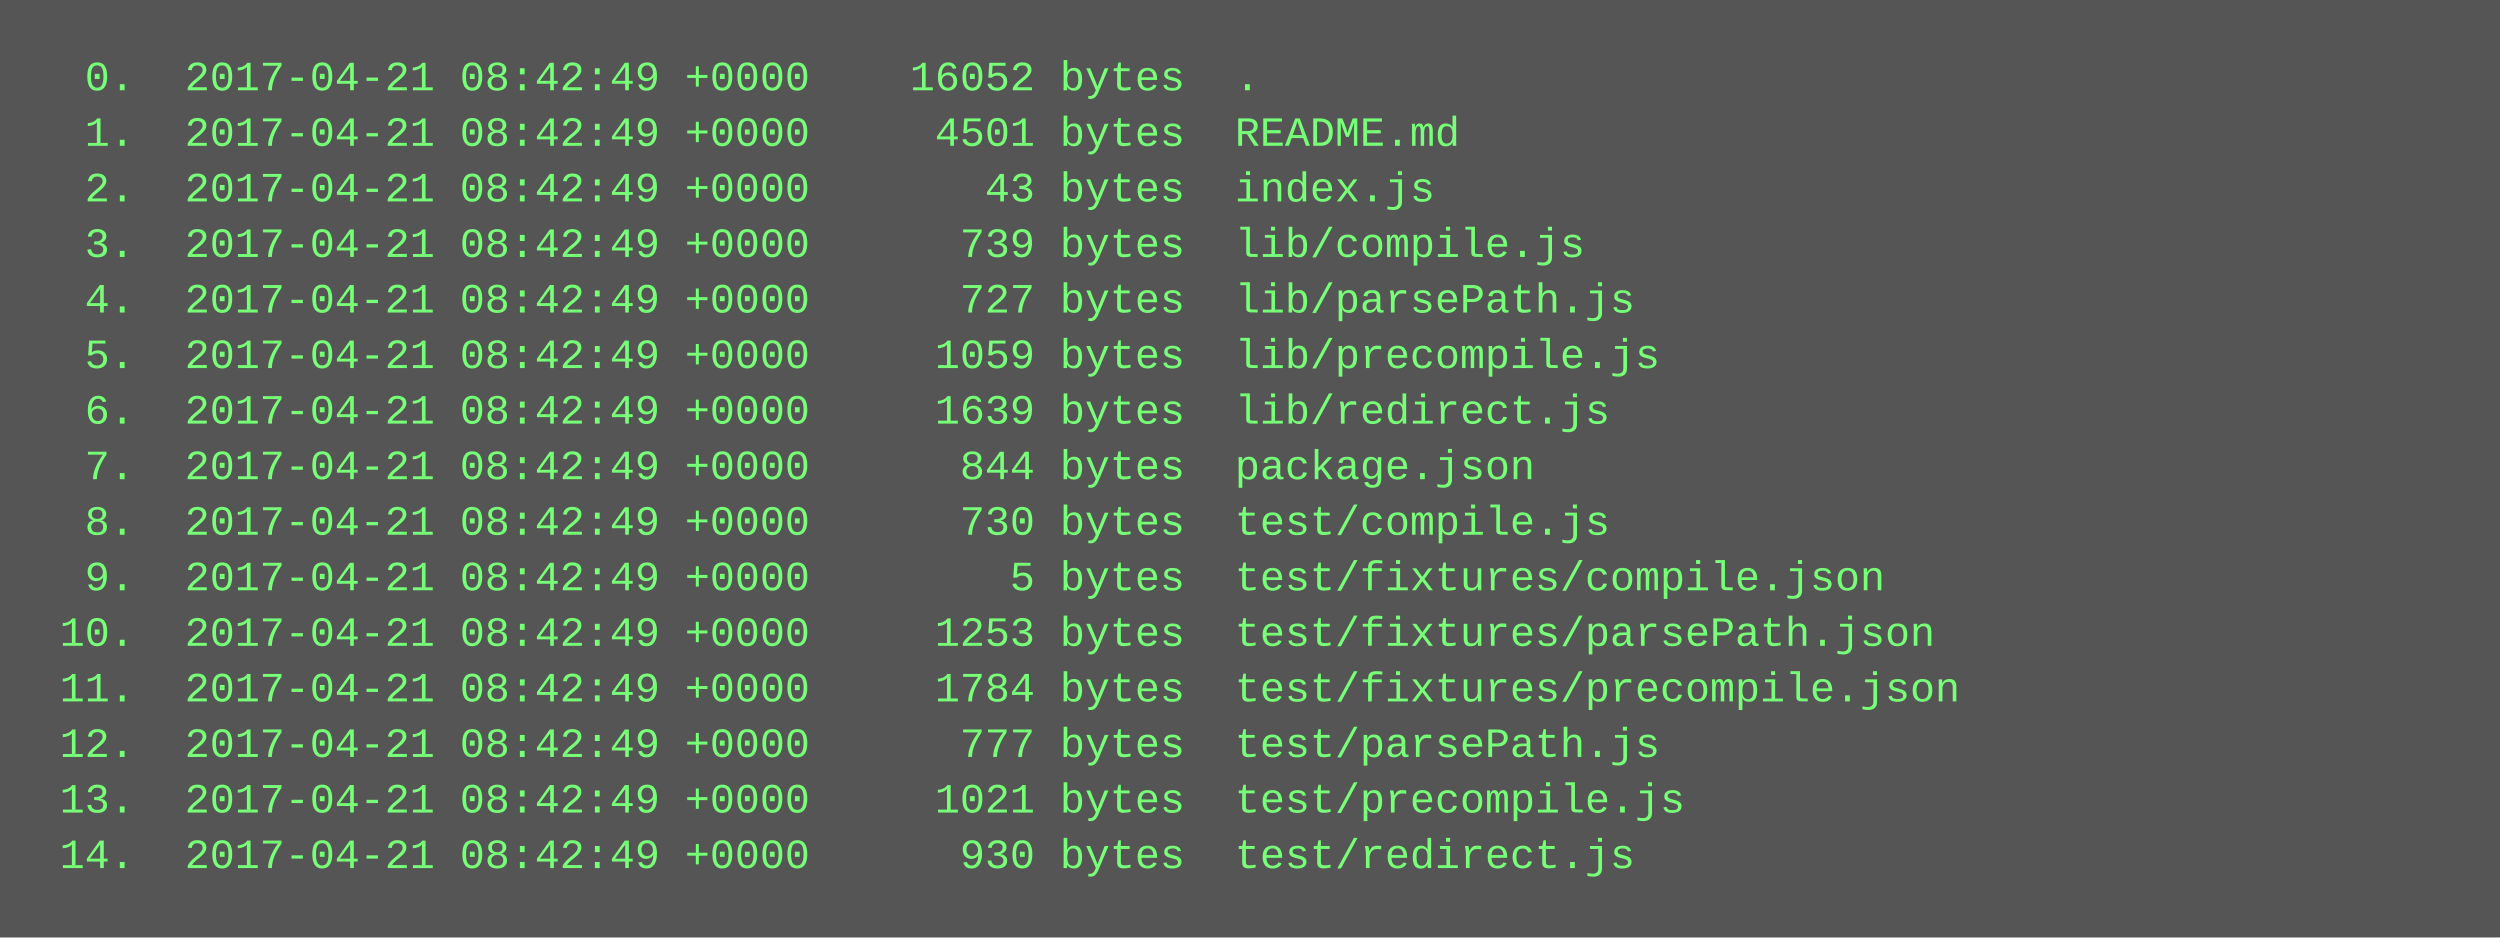
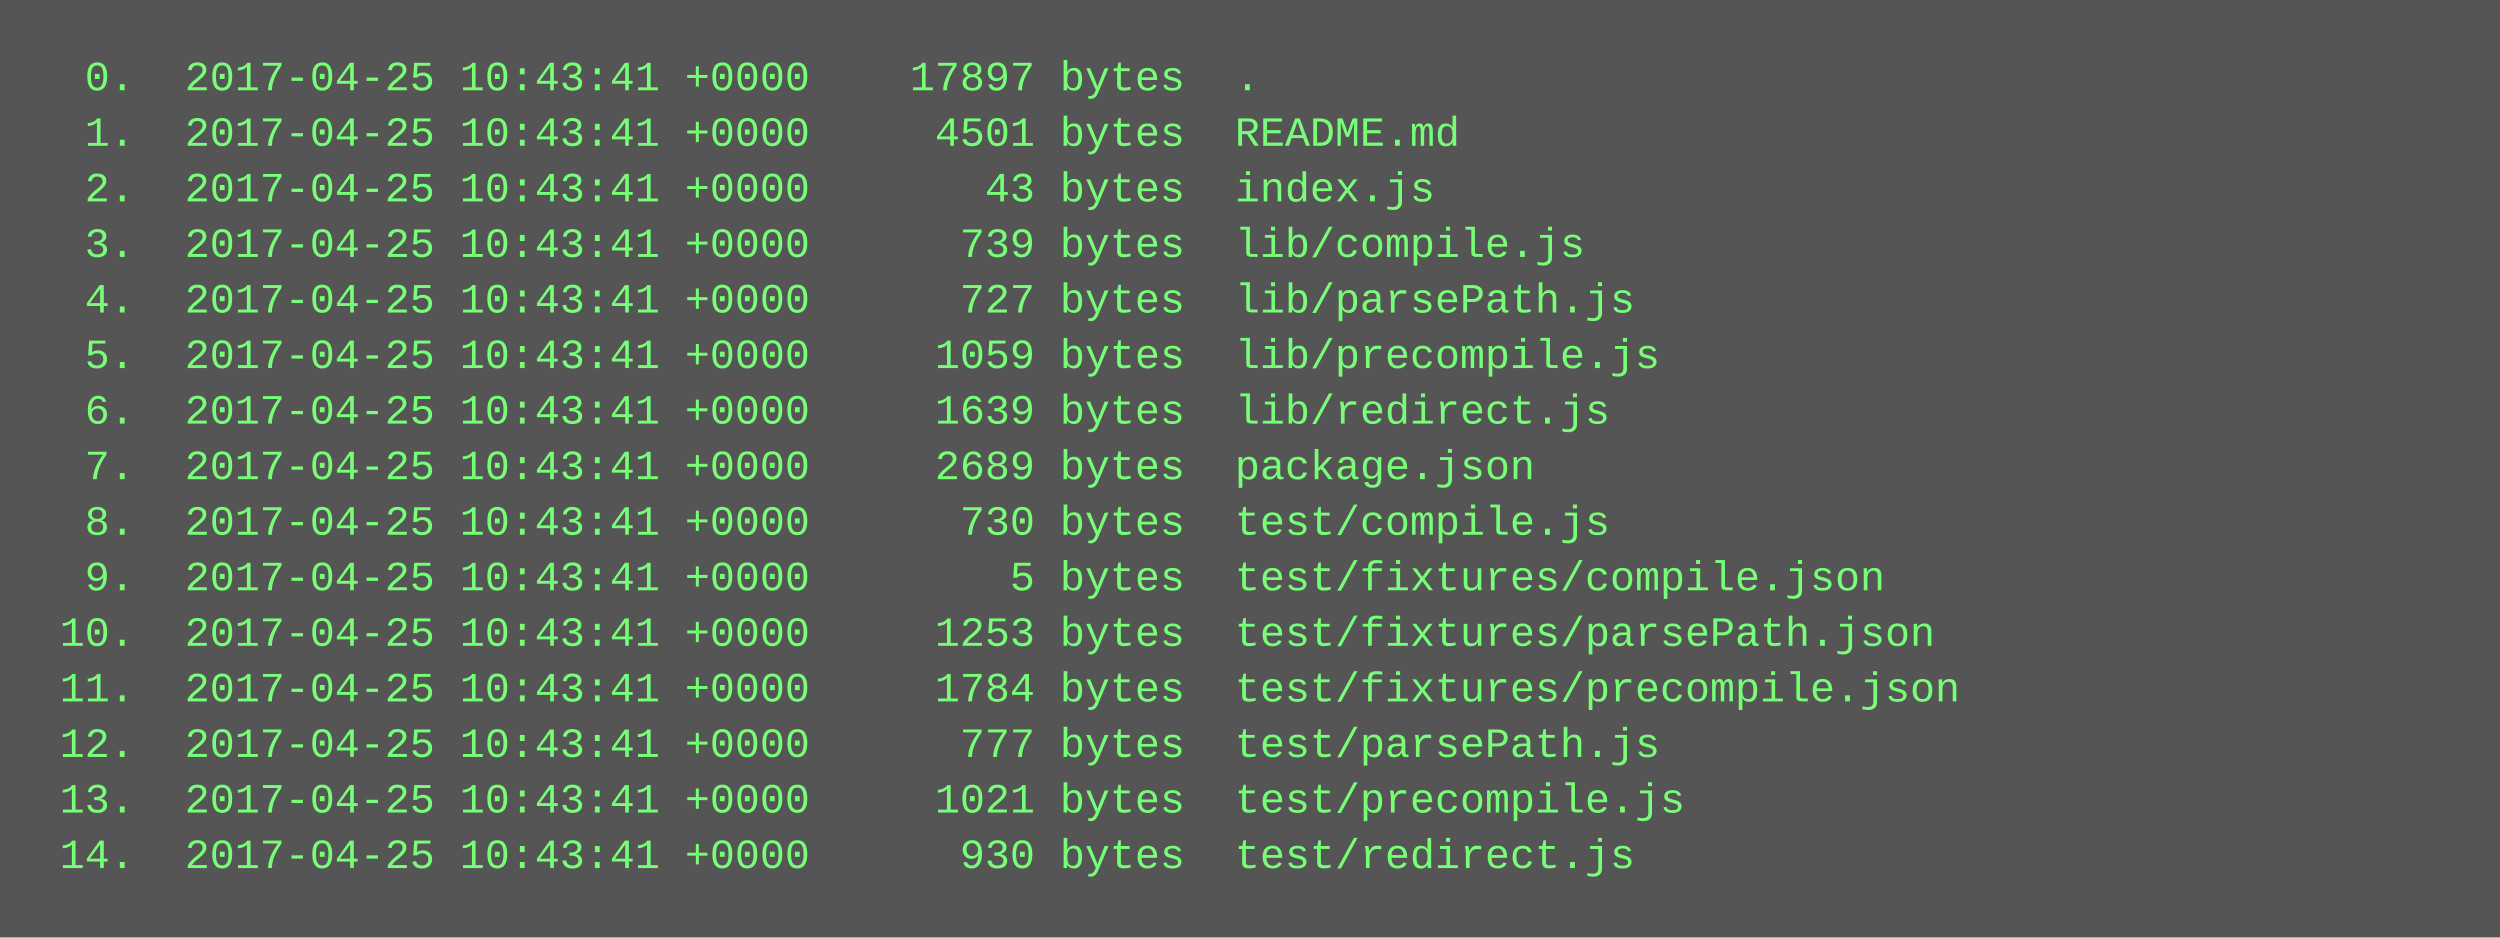
<svg xmlns="http://www.w3.org/2000/svg" height="270" width="720">
  <rect height="270" fill="#555" width="720" />
  <text fill="#7f7" font-family="Courier New" font-size="12" xml:space="preserve">
-     <tspan x="10" y="26">  0.  2017-04-21 08:42:49 +0000    16052 bytes  .</tspan>
-     <tspan x="10" y="42">  1.  2017-04-21 08:42:49 +0000     4501 bytes  README.md</tspan>
-     <tspan x="10" y="58">  2.  2017-04-21 08:42:49 +0000       43 bytes  index.js</tspan>
-     <tspan x="10" y="74">  3.  2017-04-21 08:42:49 +0000      739 bytes  lib/compile.js</tspan>
-     <tspan x="10" y="90">  4.  2017-04-21 08:42:49 +0000      727 bytes  lib/parsePath.js</tspan>
-     <tspan x="10" y="106">  5.  2017-04-21 08:42:49 +0000     1059 bytes  lib/precompile.js</tspan>
-     <tspan x="10" y="122">  6.  2017-04-21 08:42:49 +0000     1639 bytes  lib/redirect.js</tspan>
-     <tspan x="10" y="138">  7.  2017-04-21 08:42:49 +0000      844 bytes  package.json</tspan>
-     <tspan x="10" y="154">  8.  2017-04-21 08:42:49 +0000      730 bytes  test/compile.js</tspan>
-     <tspan x="10" y="170">  9.  2017-04-21 08:42:49 +0000        5 bytes  test/fixtures/compile.json</tspan>
-     <tspan x="10" y="186"> 10.  2017-04-21 08:42:49 +0000     1253 bytes  test/fixtures/parsePath.json</tspan>
-     <tspan x="10" y="202"> 11.  2017-04-21 08:42:49 +0000     1784 bytes  test/fixtures/precompile.json</tspan>
-     <tspan x="10" y="218"> 12.  2017-04-21 08:42:49 +0000      777 bytes  test/parsePath.js</tspan>
-     <tspan x="10" y="234"> 13.  2017-04-21 08:42:49 +0000     1021 bytes  test/precompile.js</tspan>
-     <tspan x="10" y="250"> 14.  2017-04-21 08:42:49 +0000      930 bytes  test/redirect.js</tspan>
+     <tspan x="10" y="26">  0.  2017-04-25 10:43:41 +0000    17897 bytes  .</tspan>
+     <tspan x="10" y="42">  1.  2017-04-25 10:43:41 +0000     4501 bytes  README.md</tspan>
+     <tspan x="10" y="58">  2.  2017-04-25 10:43:41 +0000       43 bytes  index.js</tspan>
+     <tspan x="10" y="74">  3.  2017-04-25 10:43:41 +0000      739 bytes  lib/compile.js</tspan>
+     <tspan x="10" y="90">  4.  2017-04-25 10:43:41 +0000      727 bytes  lib/parsePath.js</tspan>
+     <tspan x="10" y="106">  5.  2017-04-25 10:43:41 +0000     1059 bytes  lib/precompile.js</tspan>
+     <tspan x="10" y="122">  6.  2017-04-25 10:43:41 +0000     1639 bytes  lib/redirect.js</tspan>
+     <tspan x="10" y="138">  7.  2017-04-25 10:43:41 +0000     2689 bytes  package.json</tspan>
+     <tspan x="10" y="154">  8.  2017-04-25 10:43:41 +0000      730 bytes  test/compile.js</tspan>
+     <tspan x="10" y="170">  9.  2017-04-25 10:43:41 +0000        5 bytes  test/fixtures/compile.json</tspan>
+     <tspan x="10" y="186"> 10.  2017-04-25 10:43:41 +0000     1253 bytes  test/fixtures/parsePath.json</tspan>
+     <tspan x="10" y="202"> 11.  2017-04-25 10:43:41 +0000     1784 bytes  test/fixtures/precompile.json</tspan>
+     <tspan x="10" y="218"> 12.  2017-04-25 10:43:41 +0000      777 bytes  test/parsePath.js</tspan>
+     <tspan x="10" y="234"> 13.  2017-04-25 10:43:41 +0000     1021 bytes  test/precompile.js</tspan>
+     <tspan x="10" y="250"> 14.  2017-04-25 10:43:41 +0000      930 bytes  test/redirect.js</tspan>
  </text>
</svg>
